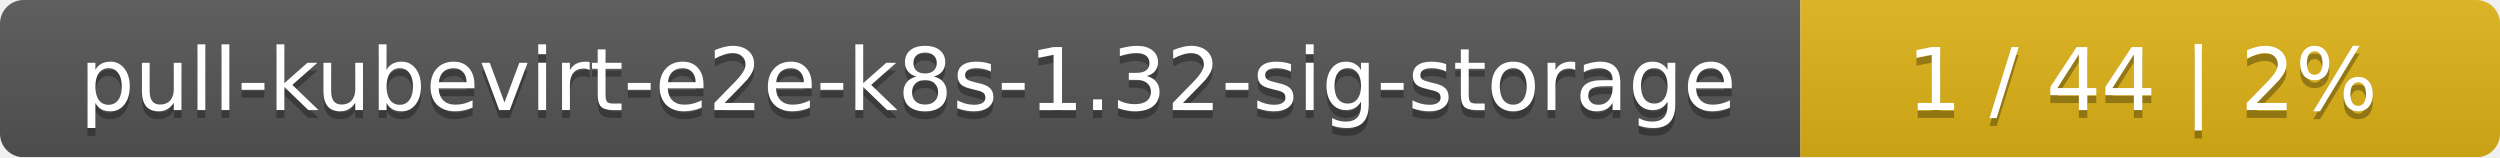
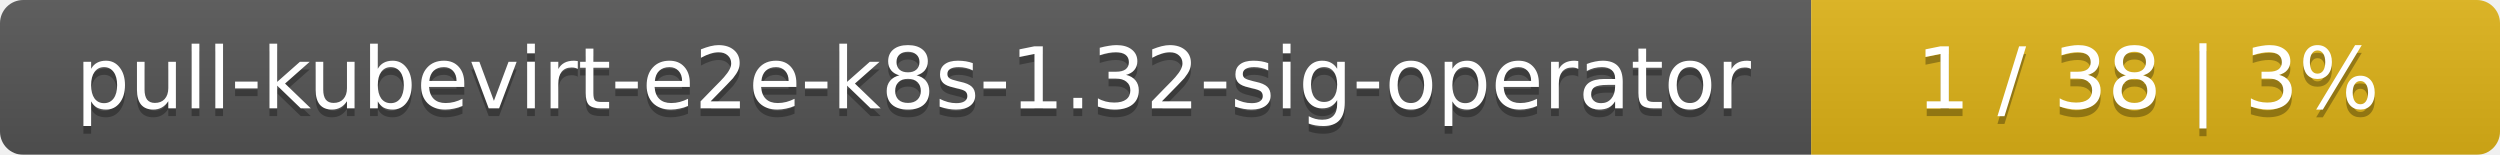
- <svg xmlns="http://www.w3.org/2000/svg" width="318" height="20">
+ <svg xmlns="http://www.w3.org/2000/svg" width="323" height="20">
  <linearGradient id="smooth" x2="0" y2="100%">
    <stop offset="0" stop-color="#bbb" stop-opacity=".1" />
    <stop offset="1" stop-opacity=".1" />
  </linearGradient>
  <mask id="round">
-     <rect width="318" height="20" rx="3" fill="#fff" />
+     <rect width="323" height="20" rx="3" fill="#fff" />
  </mask>
  <g mask="url(#round)">
-     <rect width="229" height="20" fill="#555" />
-     <rect x="229" width="89" height="20" fill="#dfb317" />
-     <rect width="318" height="20" fill="url(#smooth)" />
+     <rect width="234" height="20" fill="#555" />
+     <rect x="234" width="89" height="20" fill="#dfb317" />
+     <rect width="323" height="20" fill="url(#smooth)" />
  </g>
  <g fill="#fff" text-anchor="middle" font-family="DejaVu Sans,Verdana,Geneva,sans-serif" font-size="11">
-     <text x="115.5" y="15" fill="#010101" fill-opacity=".3">pull-kubevirt-e2e-k8s-1.32-sig-storage</text>
-     <text x="115.5" y="14">pull-kubevirt-e2e-k8s-1.32-sig-storage</text>
-     <text x="272.5" y="15" fill="#010101" fill-opacity=".3">1 / 44    |    2%</text>
-     <text x="272.5" y="14">1 / 44    |    2%</text>
+     <text x="118" y="15" fill="#010101" fill-opacity=".3">pull-kubevirt-e2e-k8s-1.32-sig-operator</text>
+     <text x="118" y="14">pull-kubevirt-e2e-k8s-1.32-sig-operator</text>
+     <text x="277.5" y="15" fill="#010101" fill-opacity=".3">1 / 38    |    3%</text>
+     <text x="277.5" y="14">1 / 38    |    3%</text>
  </g>
</svg>
